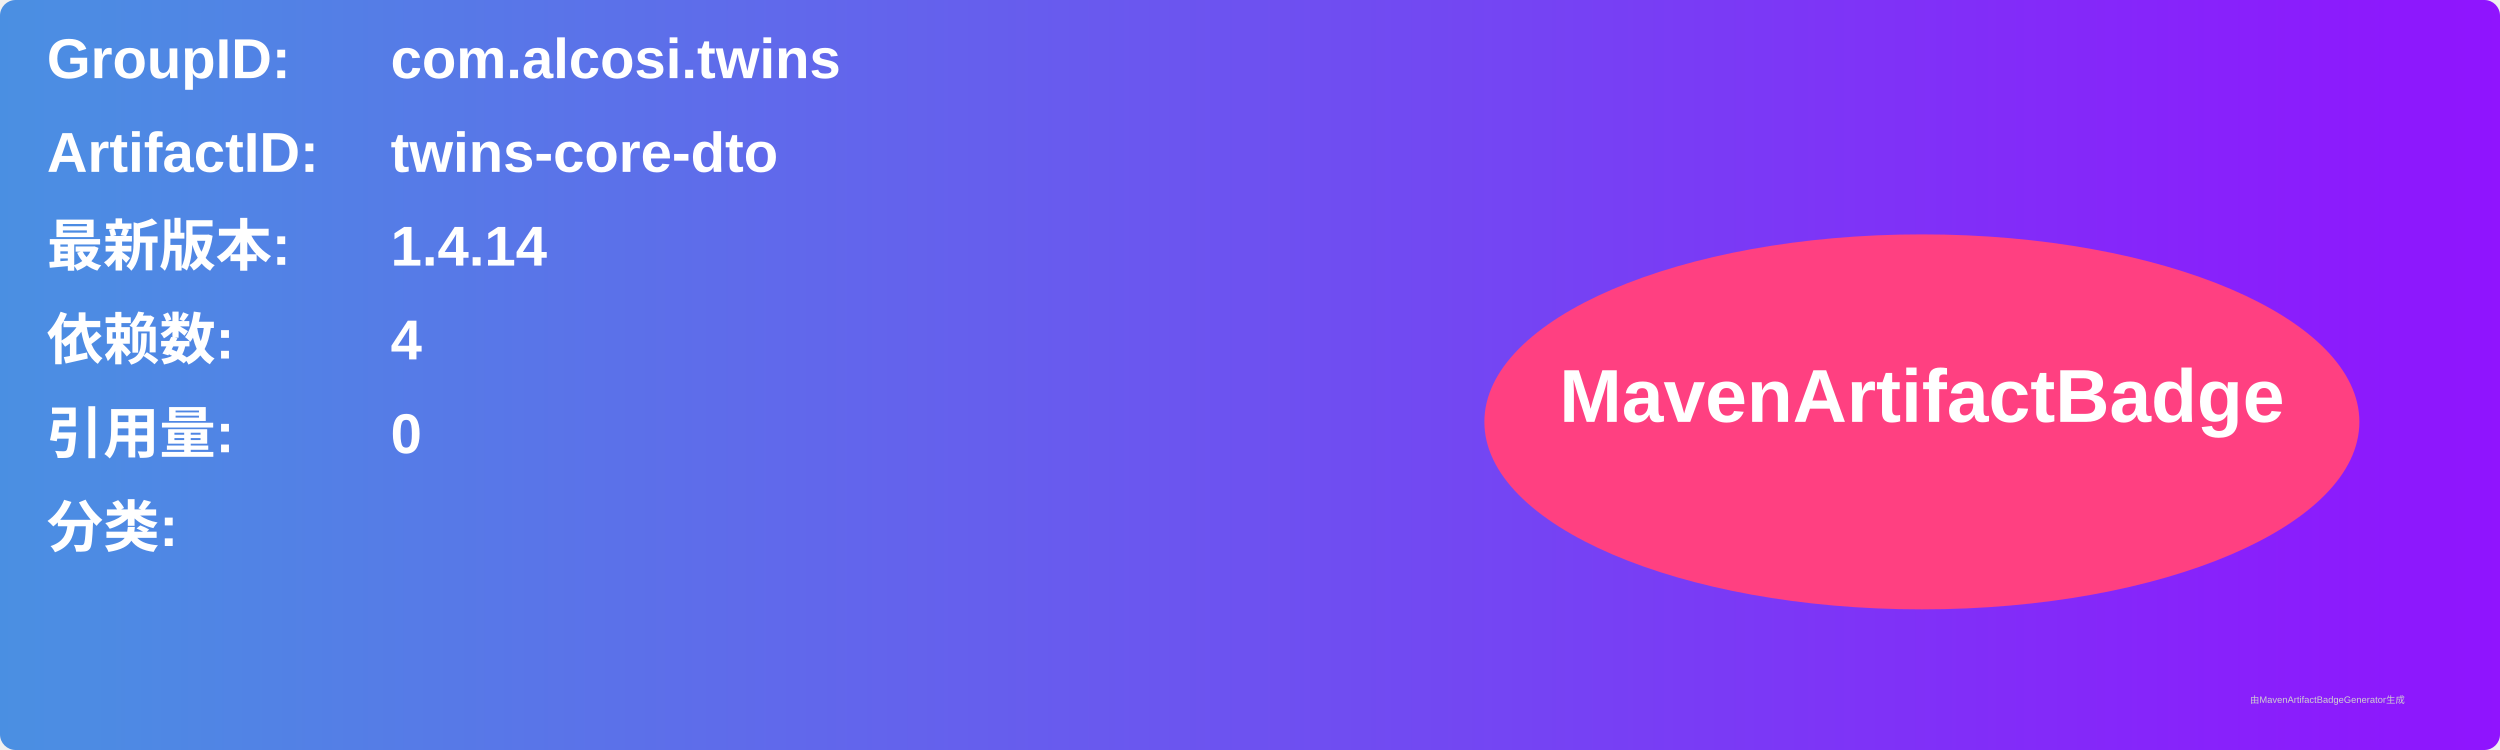
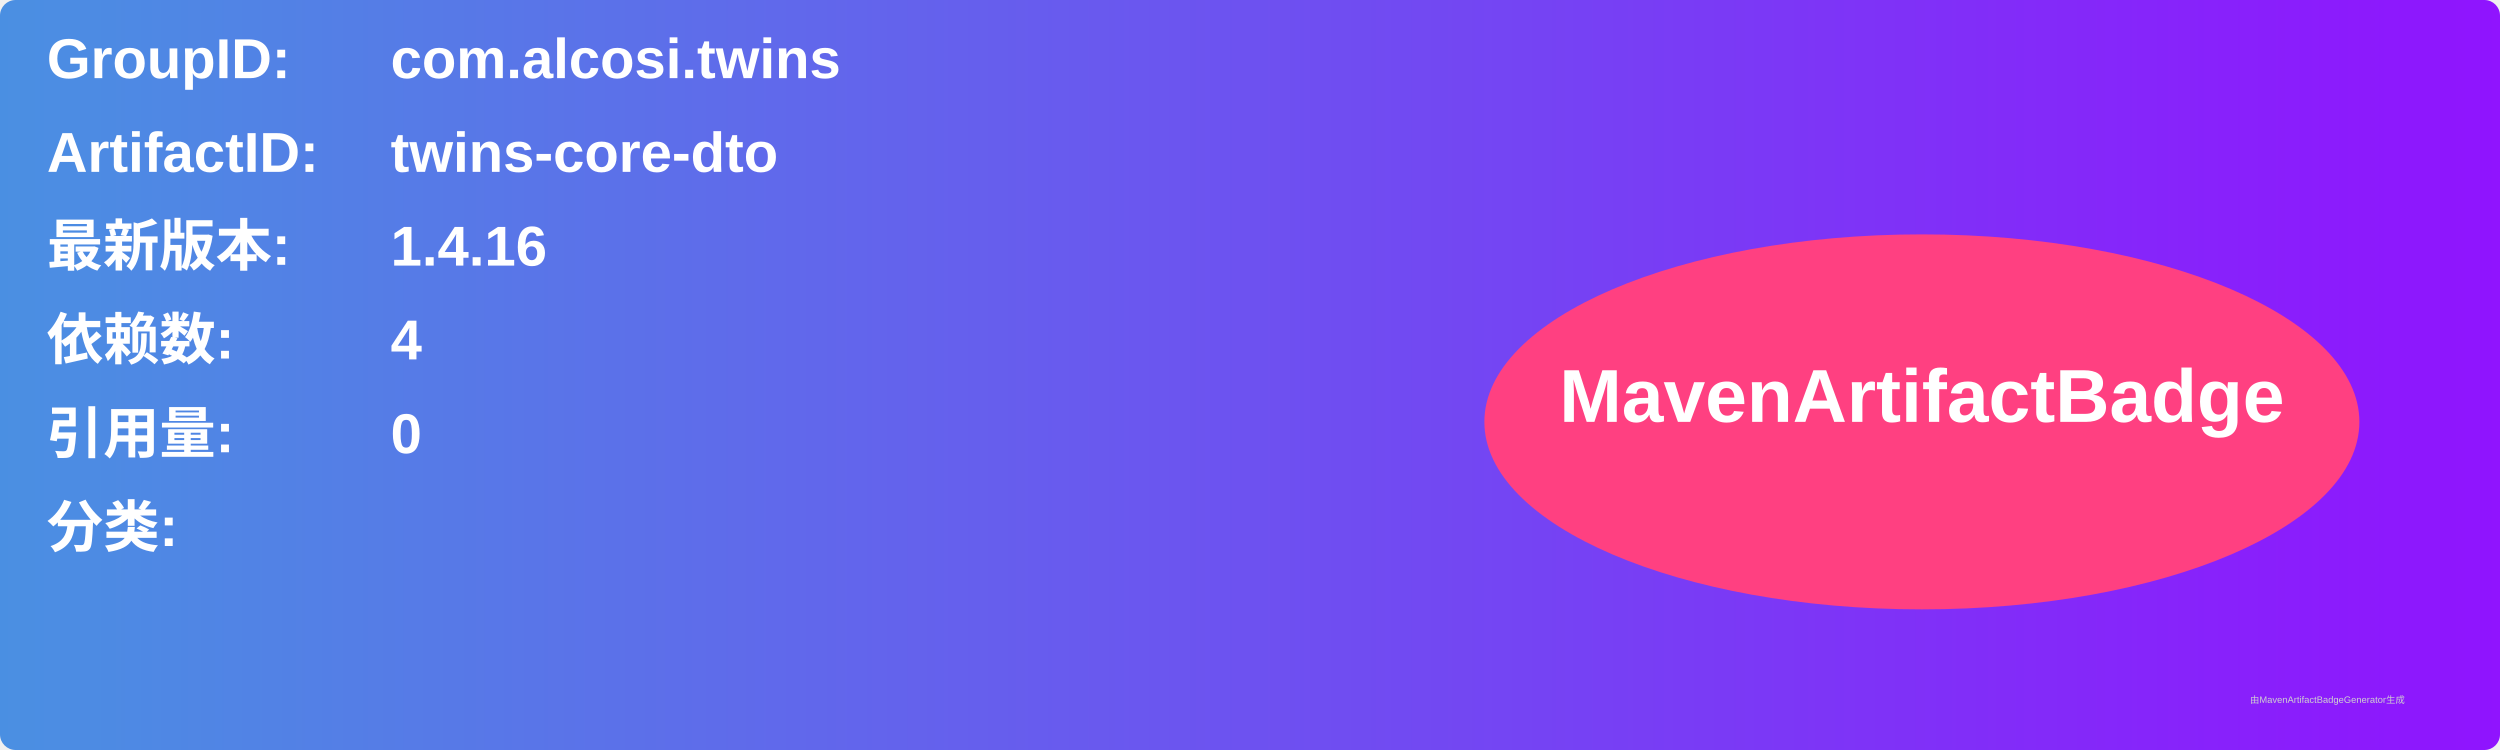
<svg xmlns="http://www.w3.org/2000/svg" width="800" height="240" viewBox="0 0 800 240">
  <linearGradient id="grad" x1="0%" y1="0%" x2="100%" y2="0%">
    <stop offset="0%" stop-color="#4a90e2" />
    <stop offset="100%" stop-color="#9013fe" />
  </linearGradient>
  <rect width="100%" height="100%" rx="5" ry="5" fill="url(#grad)" />
  <g transform="translate(15, 15)">
    <text x="0" y="10" font-family="Arial" font-size="18" fill="white" font-weight="bold" width="260">GroupID:</text>
    <text x="110" y="10" font-family="Arial" font-size="18" fill="white" font-weight="bold" width="460">com.alcosi.twins</text>
    <text x="0" y="40" font-family="Arial" font-size="18" fill="white" font-weight="bold" width="260">ArtifactID:</text>
    <text x="110" y="40" font-family="Arial" font-size="18" fill="white" font-weight="bold" width="460">twins-core-dto</text>
    <text x="0" y="70" font-family="Arial" font-size="18" fill="white" font-weight="bold">最新版本:</text>
    <text x="110" y="70" font-family="Arial" font-size="18" fill="white" font-weight="bold">
-       <tspan font-weight="bold">1.4.14</tspan>
+       <tspan font-weight="bold">1.4.16</tspan>
    </text>
    <text x="0" y="100" font-family="Arial" font-size="18" fill="white" font-weight="bold">依赖数: </text>
    <text x="110" y="100" font-family="Arial" font-size="18" fill="white">
      <tspan font-weight="bold">4</tspan>
    </text>
    <text x="0" y="130" font-family="Arial" font-size="18" fill="white" font-weight="bold">引用量: </text>
    <text x="110" y="130" font-family="Arial" font-size="18" fill="white">
      <tspan font-weight="bold">0</tspan>
    </text>
    <text x="0" y="160" font-family="Arial" font-size="18" fill="white" font-weight="bold">分类:</text>
    <text x="10" y="190" font-family="Arial" font-size="10" fill="white">
      <tspan font-weight="bold" />
    </text>
    <ellipse cx="600" cy="120" rx="140" ry="60" fill="#ff4081" />
    <text x="600" y="120" text-anchor="middle" font-family="Arial" font-size="24" fill="white" font-weight="bold">MavenArtifactBadge</text>
  </g>
  <text x="720" y="225" font-family="Arial" font-size="3" fill="#d0d0d0">由MavenArtifactBadgeGenerator生成</text>
</svg>
